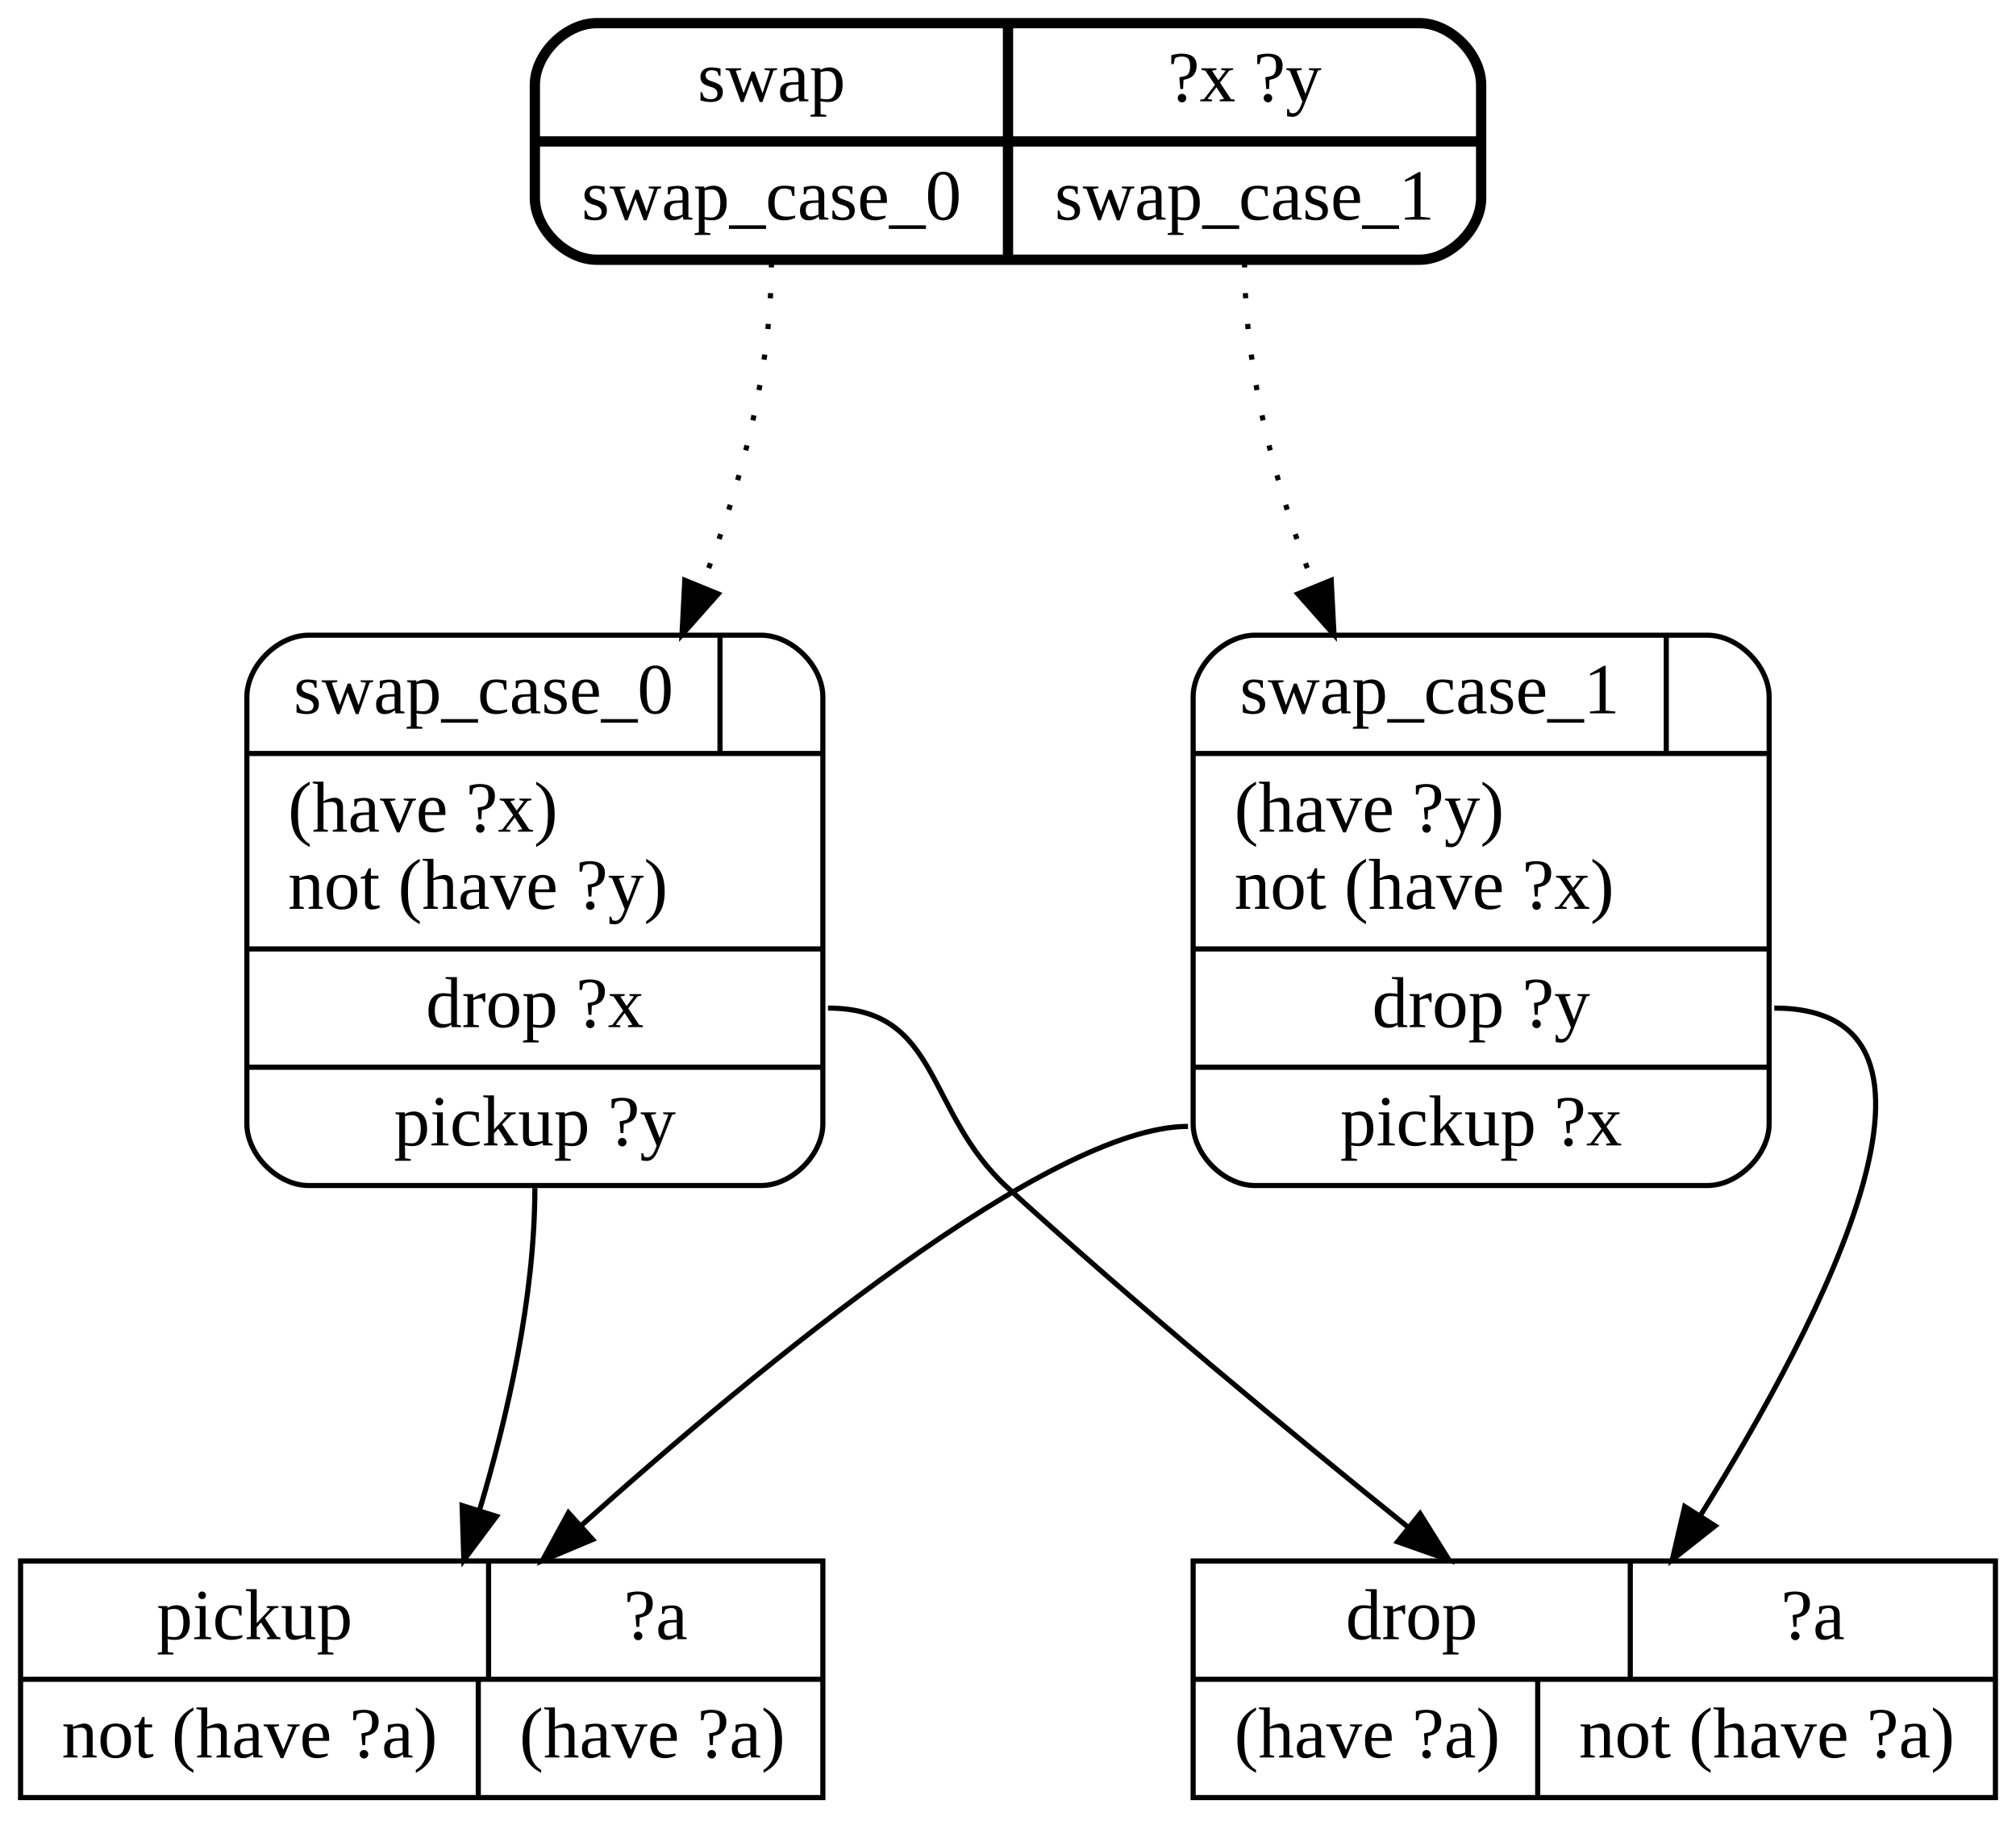
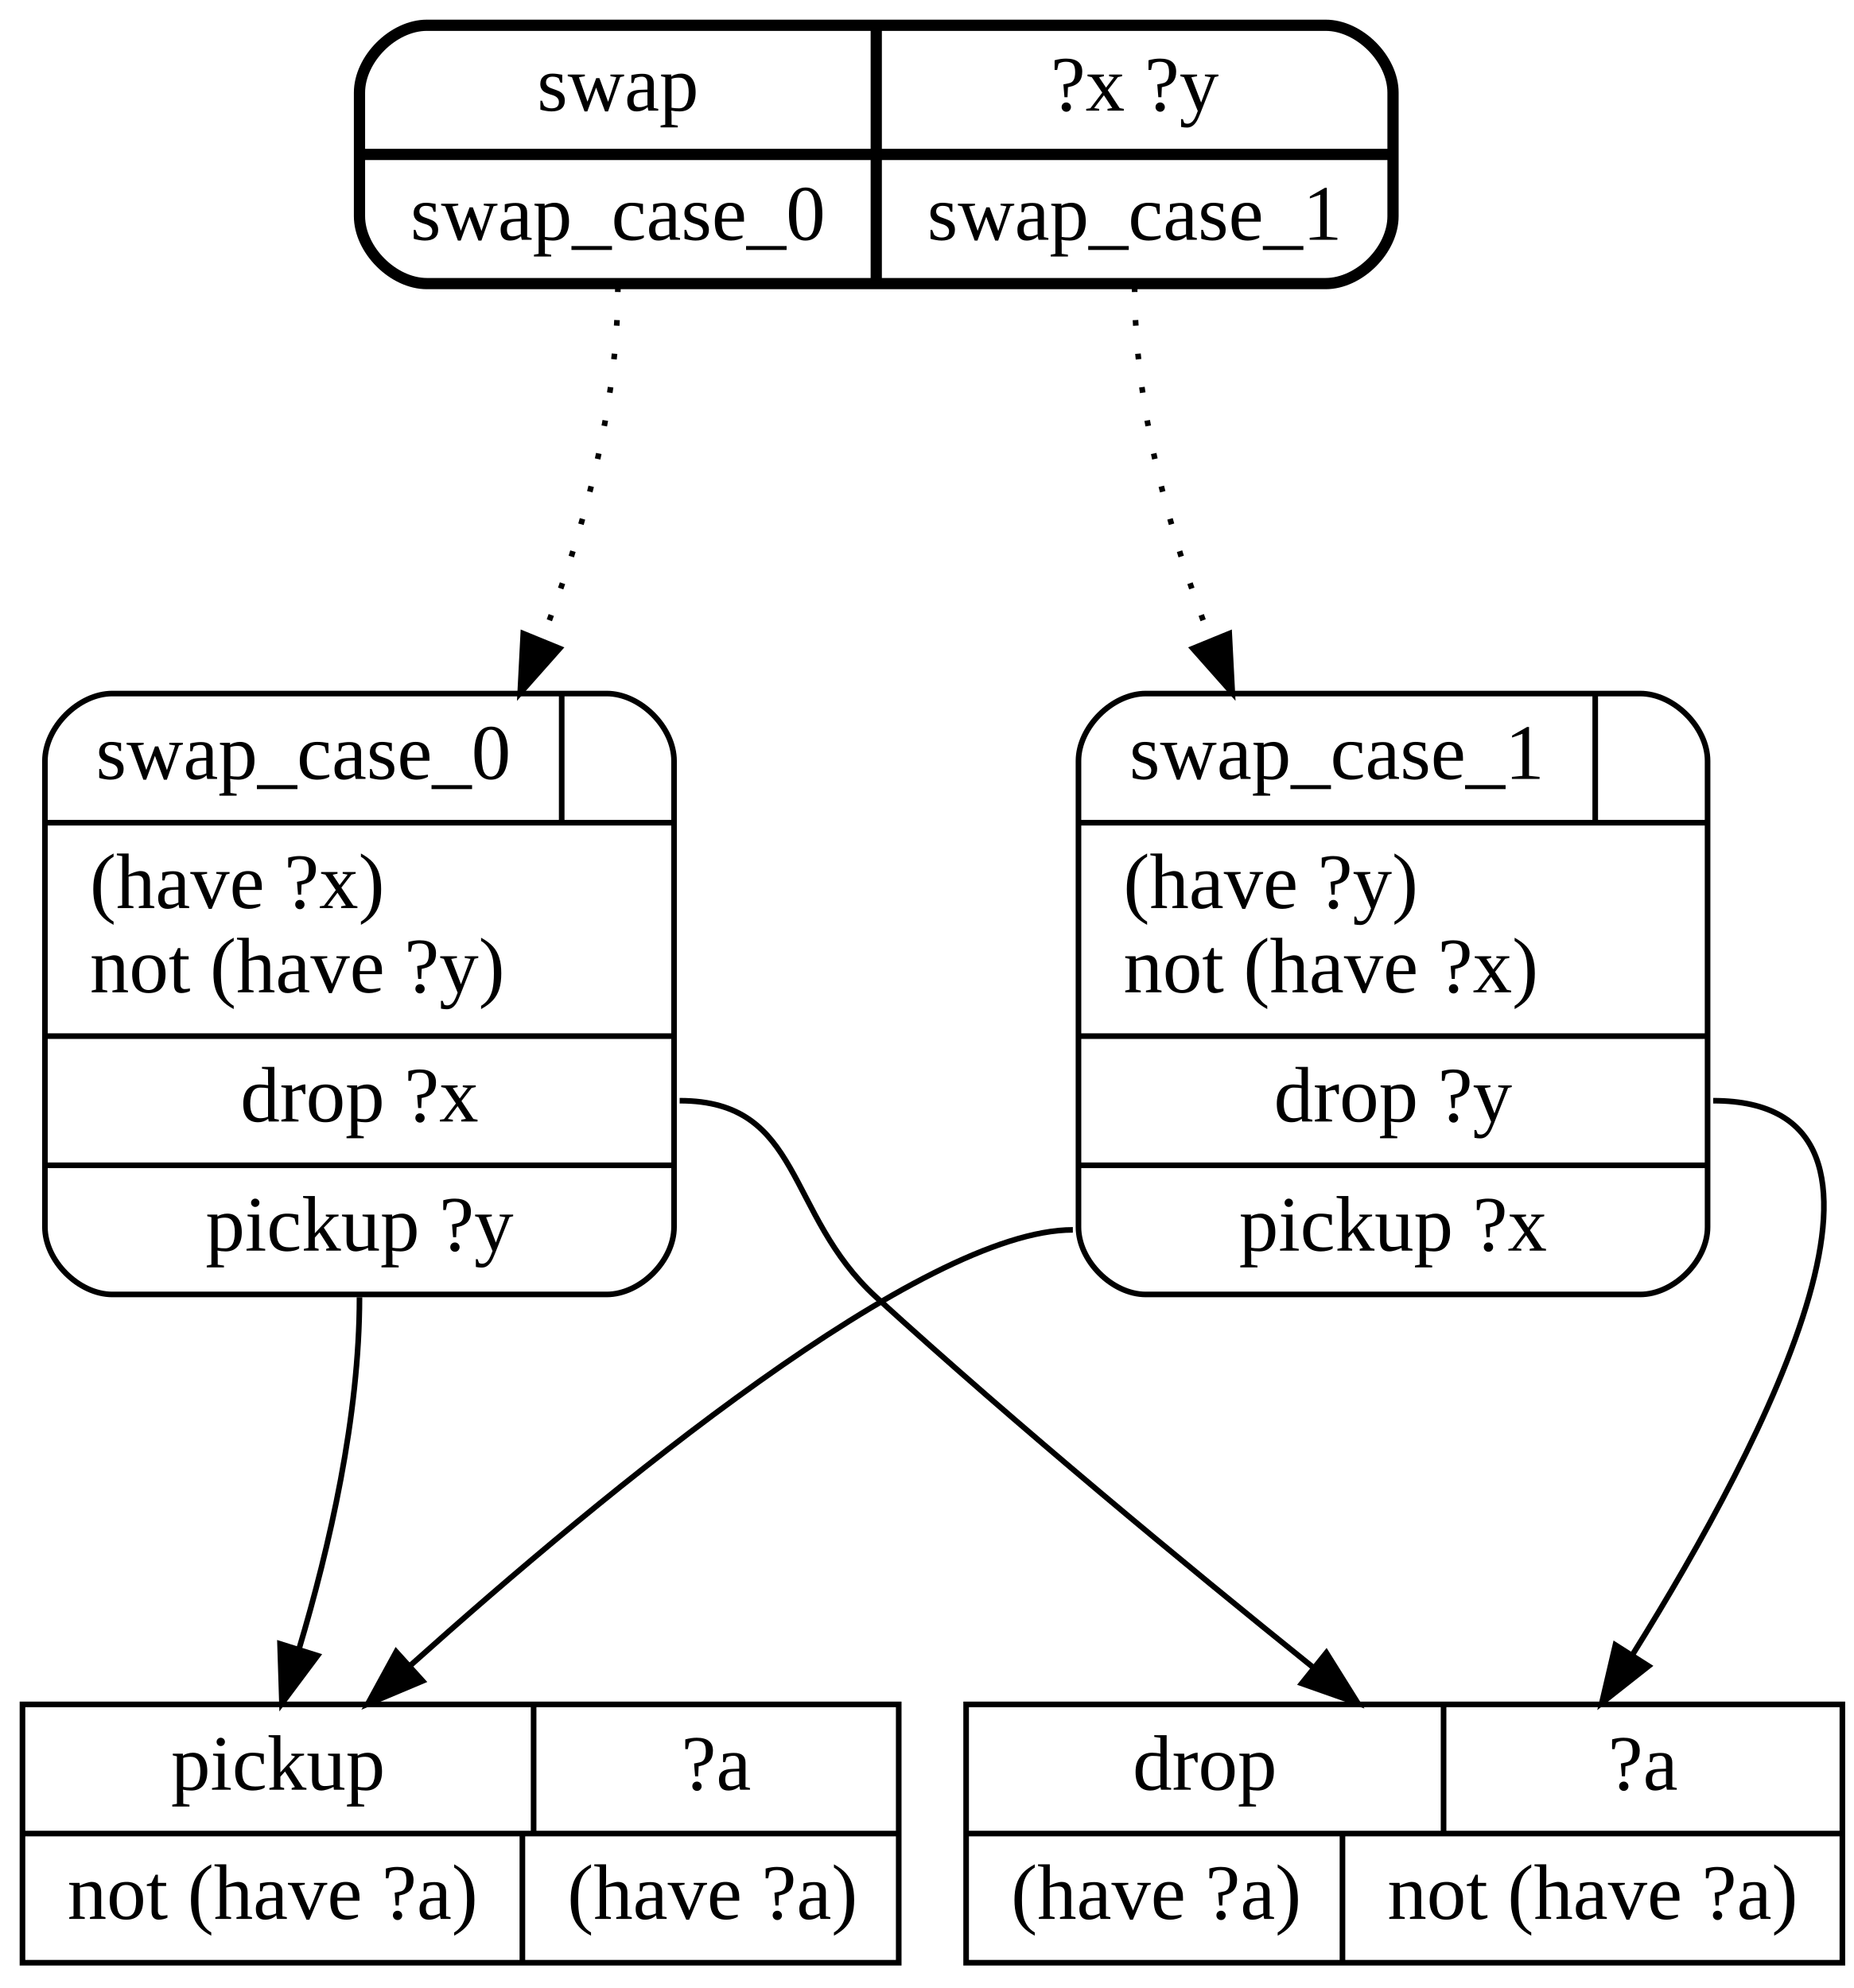
- <svg xmlns="http://www.w3.org/2000/svg" width="392pt" height="354pt" viewBox="0 0 392 354">
-   <style>svg{background-color:white}text{fill:black;font-size:14px}polyline{stroke:black}path{stroke:black;fill:none}polygon{stroke:black}</style>
-   <g transform="translate(4 350)">
+ <svg xmlns="http://www.w3.org/2000/svg" width="330pt" height="354pt" viewBox="0 0 330 354">
+   <style>svg{background-color:white}text{fill:black;font-size:14px}polyline,polygon{stroke:black}path{stroke:black;fill:none}</style>
+   <g transform="translate(-36 350)">
    <g>
-       <polygon fill="none" points="0,-0.5 0,-46.5 156,-46.5 156,-0.5" />
-       <text text-anchor="middle" x="45.5" y="-31.3">pickup</text>
-       <polyline points="91,-23.5 91,-46.5" />
-       <text text-anchor="middle" x="123.5" y="-31.3">?a</text>
-       <polyline points="0,-23.5 156,-23.5" />
-       <text text-anchor="start" x="8" y="-8.3">not (have ?a)</text>
-       <polyline points="89,-0.5 89,-23.5" />
-       <text text-anchor="start" x="97" y="-8.3">(have ?a)</text>
+       <path d="M40,-0.5v-46H196V-0.5z" />
+       <text text-anchor="middle" x="85.5" y="-31.3">pickup</text>
+       <polyline points="131,-23.5 131,-46.5" />
+       <text text-anchor="middle" x="163.5" y="-31.3">?a</text>
+       <polyline points="40,-23.5 196,-23.5" />
+       <text x="48" y="-8.3">not (have ?a)</text>
+       <polyline points="129,-0.5 129,-23.5" />
+       <text x="137" y="-8.3">(have ?a)</text>
    </g>
    <g>
-       <polygon fill="none" points="228,-0.5 228,-46.5 384,-46.5 384,-0.5" />
-       <text text-anchor="middle" x="270.5" y="-31.3">drop</text>
-       <polyline points="313,-23.5 313,-46.5" />
-       <text text-anchor="middle" x="348.5" y="-31.3">?a</text>
-       <polyline points="228,-23.5 384,-23.5" />
-       <text text-anchor="start" x="236" y="-8.3">(have ?a)</text>
-       <polyline points="295,-0.5 295,-23.5" />
-       <text text-anchor="start" x="303" y="-8.3">not (have ?a)</text>
+       <path d="M208,-0.5v-46H364V-0.5z" />
+       <text text-anchor="middle" x="250.5" y="-31.3">drop</text>
+       <polyline points="293,-23.5 293,-46.5" />
+       <text text-anchor="middle" x="328.5" y="-31.3">?a</text>
+       <polyline points="208,-23.5 364,-23.5" />
+       <text x="216" y="-8.3">(have ?a)</text>
+       <polyline points="275,-0.5 275,-23.5" />
+       <text x="283" y="-8.3">not (have ?a)</text>
    </g>
    <g>
      <path stroke-width="2" d="M112,-299.5C112,-299.5 272,-299.5 272,-299.5 278,-299.5 284,-305.5 284,-311.5 284,-311.5 284,-333.5 284,-333.5 284,-339.5 278,-345.5 272,-345.5 272,-345.5 112,-345.5 112,-345.5 106,-345.5 100,-339.5 100,-333.5 100,-333.5 100,-311.5 100,-311.5 100,-305.5 106,-299.5 112,-299.5" />
      <text text-anchor="middle" x="146" y="-330.3">swap</text>
      <polyline stroke-width="2" points="192,-299.5 192,-345.5" />
      <text text-anchor="middle" x="238" y="-330.3">?x ?y</text>
      <polyline stroke-width="2" points="100,-322.5 284,-322.5" />
      <text text-anchor="middle" x="146" y="-307.3">swap_case_0</text>
      <text text-anchor="middle" x="238" y="-307.3">swap_case_1</text>
    </g>
    <g>
      <path d="M56,-119.5C56,-119.5 144,-119.5 144,-119.5 150,-119.5 156,-125.5 156,-131.5 156,-131.5 156,-214.5 156,-214.5 156,-220.5 150,-226.5 144,-226.5 144,-226.5 56,-226.5 56,-226.5 50,-226.5 44,-220.5 44,-214.5 44,-214.5 44,-131.5 44,-131.5 44,-125.5 50,-119.5 56,-119.5" />
      <text text-anchor="middle" x="90" y="-211.3">swap_case_0</text>
      <polyline points="136,-203.5 136,-226.5" />
-       <text text-anchor="middle" x="146" y="-211.3"> </text>
      <polyline points="44,-203.5 156,-203.5" />
-       <text text-anchor="start" x="52" y="-188.3">(have ?x)</text>
-       <text text-anchor="start" x="52" y="-173.3">not (have ?y)</text>
+       <text x="52" y="-188.3">(have ?x)</text>
+       <text x="52" y="-173.3">not (have ?y)</text>
      <polyline points="44,-165.5 156,-165.5" />
      <text text-anchor="middle" x="100" y="-150.3">drop ?x</text>
      <polyline points="44,-142.5 156,-142.5" />
      <text text-anchor="middle" x="100" y="-127.3">pickup ?y</text>
    </g>
    <g>
      <path stroke-dasharray="1,5" d="M146,-299C146,-277.737 140.065,-255.621 132.459,-236.009" />
      <polygon points="135.635,-234.528 128.609,-226.597 129.156,-237.178" />
    </g>
    <g>
      <path d="M240,-119.5C240,-119.5 328,-119.5 328,-119.5 334,-119.5 340,-125.5 340,-131.5 340,-131.5 340,-214.5 340,-214.5 340,-220.5 334,-226.5 328,-226.5 328,-226.5 240,-226.5 240,-226.5 234,-226.5 228,-220.5 228,-214.5 228,-214.5 228,-131.5 228,-131.5 228,-125.5 234,-119.5 240,-119.5" />
      <text text-anchor="middle" x="274" y="-211.3">swap_case_1</text>
      <polyline points="320,-203.5 320,-226.5" />
      <polyline points="228,-203.5 340,-203.5" />
-       <text text-anchor="start" x="236" y="-188.3">(have ?y)</text>
-       <text text-anchor="start" x="236" y="-173.3">not (have ?x)</text>
+       <text x="236" y="-188.3">(have ?y)</text>
+       <text x="236" y="-173.3">not (have ?x)</text>
      <polyline points="228,-165.5 340,-165.5" />
      <text text-anchor="middle" x="284" y="-150.3">drop ?y</text>
      <polyline points="228,-142.5 340,-142.5" />
      <text text-anchor="middle" x="284" y="-127.3">pickup ?x</text>
    </g>
    <g>
      <path stroke-dasharray="1,5" d="M238,-299C238,-277.737 243.935,-255.621 251.541,-236.009" />
      <polygon points="254.844,-237.178 255.391,-226.597 248.365,-234.528" />
    </g>
    <g>
      <path d="M100,-119C100,-97.779 94.672,-74.56 89.261,-56.448" />
      <polygon points="92.531,-55.181 86.192,-46.692 85.854,-57.282" />
    </g>
    <g>
      <path d="M157,-154C178.999,-154 175.736,-133.814 192,-119 217.221,-96.028 246.927,-71.479 269.691,-53.161" />
      <polygon points="272.128,-55.693 277.743,-46.708 267.751,-50.231" />
    </g>
    <g>
      <path d="M227,-131C200.247,-131 144.287,-84.985 109.075,-53.448" />
      <polygon points="111.229,-50.677 101.463,-46.567 106.534,-55.869" />
    </g>
    <g>
      <path d="M341,-154C381.642,-154 350.61,-93.823 326.736,-55.512" />
      <polygon points="329.492,-53.323 321.173,-46.762 323.585,-57.078" />
    </g>
  </g>
</svg>
